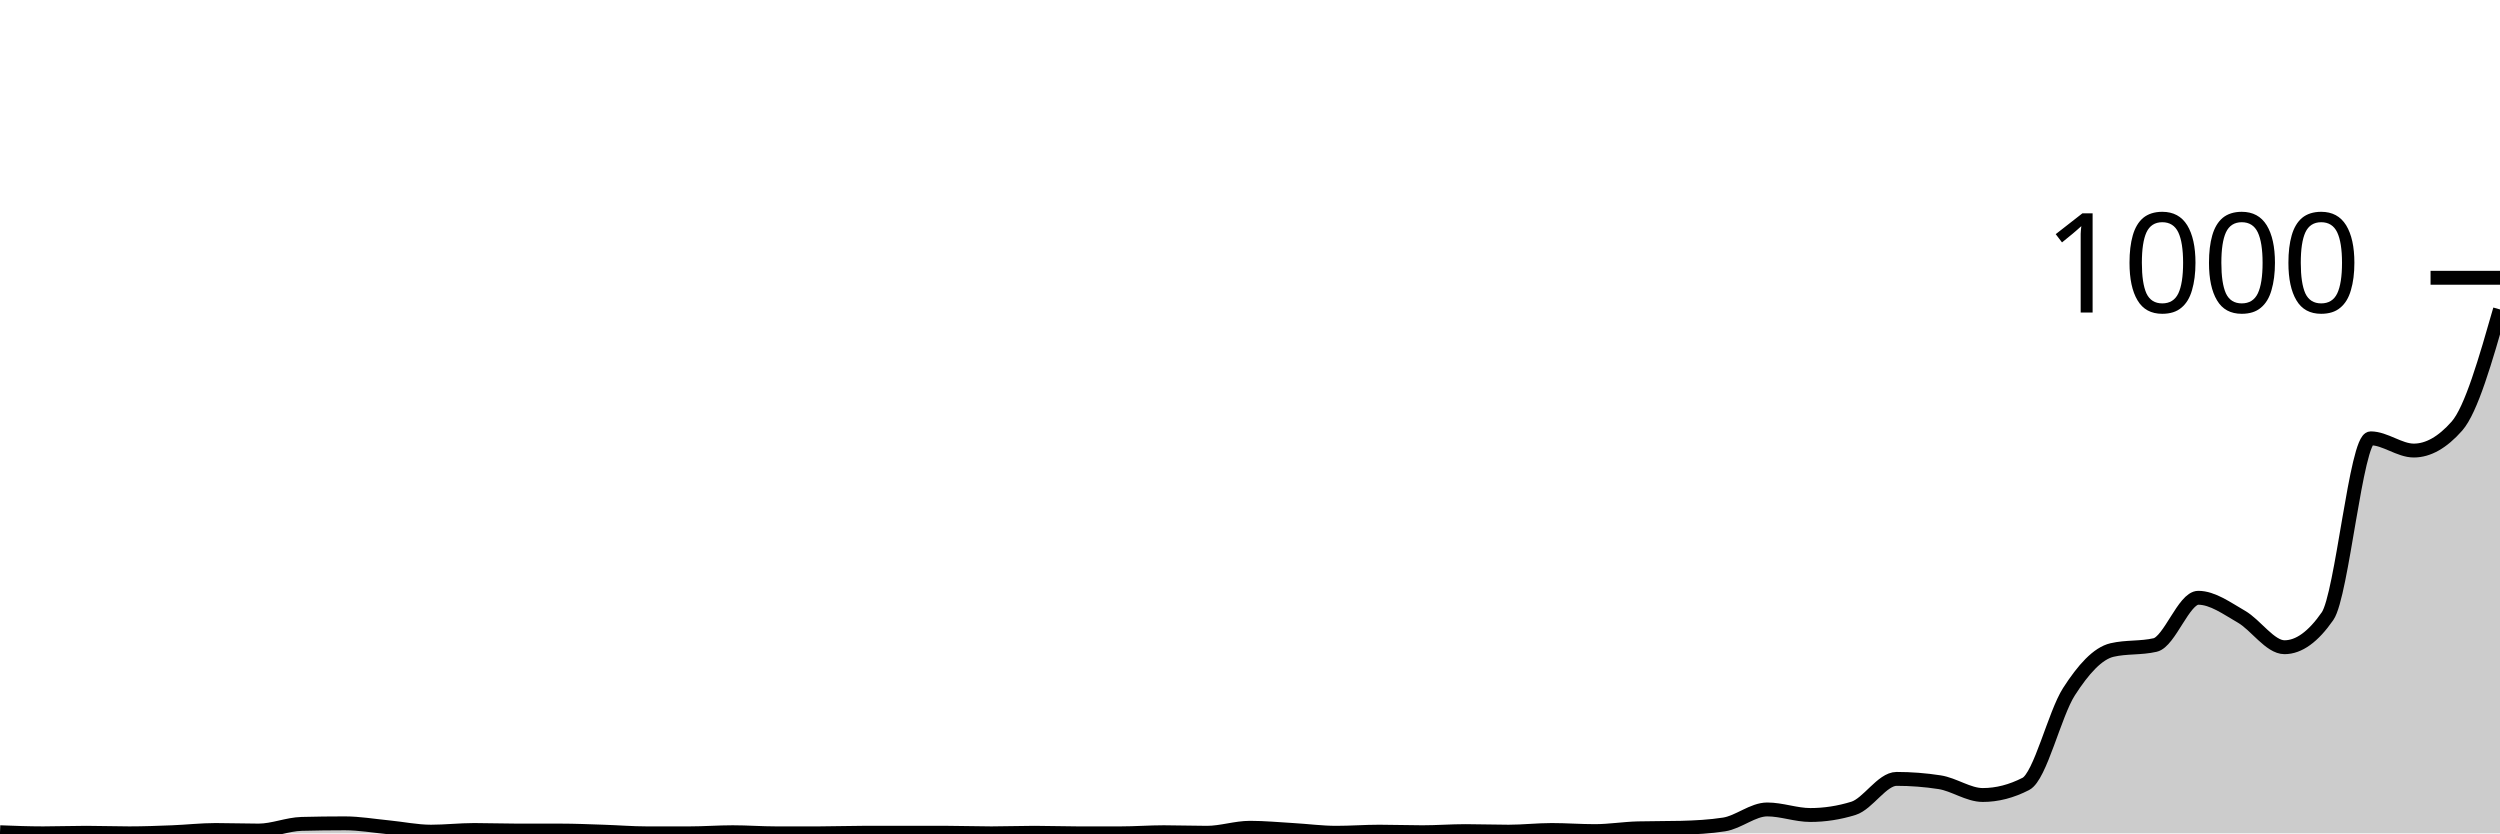
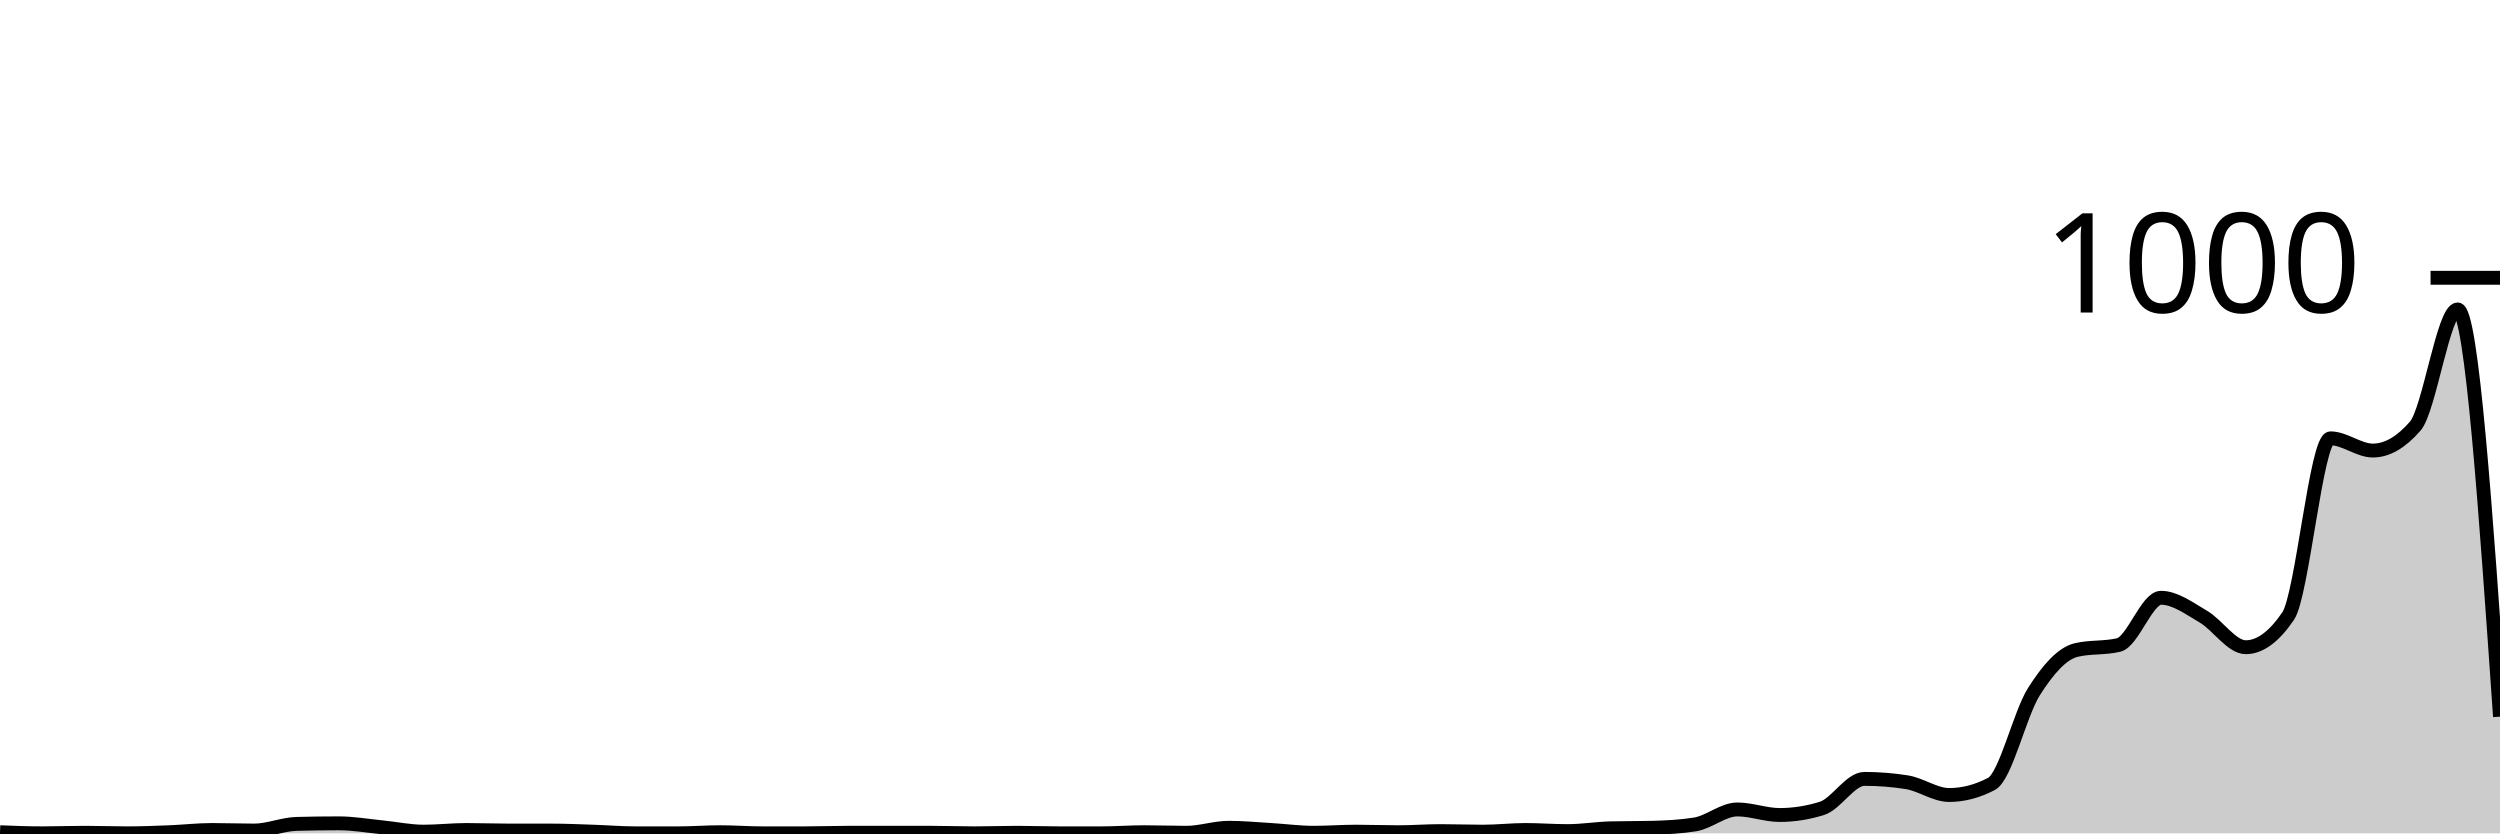
<svg xmlns="http://www.w3.org/2000/svg" viewBox="0 0 180 60">
  <g transform="translate(0,20)">
-     <path class="area" fill="rgba(0, 0, 0, 0.2)" d="M0,39.92C1.034,39.96,2.069,40,3.103,40C4.138,40,5.172,39.96,6.207,39.96C7.241,39.96,8.276,40,9.31,40C10.345,40,11.379,39.96,12.414,39.92C13.448,39.88,14.483,39.76,15.517,39.76C16.552,39.76,17.586,39.8,18.621,39.8C19.655,39.8,20.69,39.347,21.724,39.32C22.759,39.293,23.793,39.28,24.828,39.28C25.862,39.28,26.897,39.46,27.931,39.56C28.966,39.66,30,39.88,31.034,39.88C32.069,39.88,33.103,39.76,34.138,39.76C35.172,39.76,36.207,39.8,37.241,39.8C38.276,39.8,39.31,39.8,40.345,39.8C41.379,39.8,42.414,39.847,43.448,39.88C44.483,39.913,45.517,40,46.552,40C47.586,40,48.621,40,49.655,40C50.69,40,51.724,39.92,52.759,39.92C53.793,39.92,54.828,40,55.862,40C56.897,40,57.931,40,58.966,40C60,40,61.034,39.96,62.069,39.96C63.103,39.96,64.138,39.96,65.172,39.96C66.207,39.96,67.241,39.96,68.276,39.96C69.31,39.96,70.345,40,71.379,40C72.414,40,73.448,39.96,74.483,39.96C75.517,39.96,76.552,40,77.586,40C78.621,40,79.655,40,80.69,40C81.724,40,82.759,39.92,83.793,39.92C84.828,39.92,85.862,39.96,86.897,39.96C87.931,39.96,88.966,39.6,90,39.6C91.034,39.6,92.069,39.7,93.103,39.76C94.138,39.82,95.172,39.96,96.207,39.96C97.241,39.96,98.276,39.88,99.31,39.88C100.345,39.88,101.379,39.92,102.414,39.92C103.448,39.92,104.483,39.84,105.517,39.84C106.552,39.84,107.586,39.88,108.621,39.88C109.655,39.88,110.69,39.76,111.724,39.76C112.759,39.76,113.793,39.84,114.828,39.84C115.862,39.84,116.897,39.667,117.931,39.64C118.966,39.613,120,39.627,121.034,39.6C122.069,39.573,123.103,39.52,124.138,39.36C125.172,39.2,126.207,38.28,127.241,38.28C128.276,38.28,129.31,38.68,130.345,38.68C131.379,38.68,132.414,38.52,133.448,38.2C134.483,37.88,135.517,36.08,136.552,36.08C137.586,36.08,138.621,36.16,139.655,36.32C140.69,36.48,141.724,37.24,142.759,37.24C143.793,37.24,144.828,36.973,145.862,36.44C146.897,35.907,147.931,31.407,148.966,29.8C150,28.193,151.034,27.04,152.069,26.8C153.103,26.56,154.138,26.68,155.172,26.44C156.207,26.2,157.241,23.04,158.276,23.04C159.31,23.04,160.345,23.807,161.379,24.4C162.414,24.993,163.448,26.6,164.483,26.6C165.517,26.6,166.552,25.853,167.586,24.36C168.621,22.867,169.655,11.56,170.69,11.56C171.724,11.56,172.759,12.44,173.793,12.44C174.828,12.44,175.862,11.853,176.897,10.68C177.931,9.507,178.966,5.893,180,2.28L180,40C178.966,40,177.931,40,176.897,40C175.862,40,174.828,40,173.793,40C172.759,40,171.724,40,170.69,40C169.655,40,168.621,40,167.586,40C166.552,40,165.517,40,164.483,40C163.448,40,162.414,40,161.379,40C160.345,40,159.31,40,158.276,40C157.241,40,156.207,40,155.172,40C154.138,40,153.103,40,152.069,40C151.034,40,150,40,148.966,40C147.931,40,146.897,40,145.862,40C144.828,40,143.793,40,142.759,40C141.724,40,140.69,40,139.655,40C138.621,40,137.586,40,136.552,40C135.517,40,134.483,40,133.448,40C132.414,40,131.379,40,130.345,40C129.31,40,128.276,40,127.241,40C126.207,40,125.172,40,124.138,40C123.103,40,122.069,40,121.034,40C120,40,118.966,40,117.931,40C116.897,40,115.862,40,114.828,40C113.793,40,112.759,40,111.724,40C110.69,40,109.655,40,108.621,40C107.586,40,106.552,40,105.517,40C104.483,40,103.448,40,102.414,40C101.379,40,100.345,40,99.31,40C98.276,40,97.241,40,96.207,40C95.172,40,94.138,40,93.103,40C92.069,40,91.034,40,90,40C88.966,40,87.931,40,86.897,40C85.862,40,84.828,40,83.793,40C82.759,40,81.724,40,80.69,40C79.655,40,78.621,40,77.586,40C76.552,40,75.517,40,74.483,40C73.448,40,72.414,40,71.379,40C70.345,40,69.31,40,68.276,40C67.241,40,66.207,40,65.172,40C64.138,40,63.103,40,62.069,40C61.034,40,60,40,58.966,40C57.931,40,56.897,40,55.862,40C54.828,40,53.793,40,52.759,40C51.724,40,50.69,40,49.655,40C48.621,40,47.586,40,46.552,40C45.517,40,44.483,40,43.448,40C42.414,40,41.379,40,40.345,40C39.31,40,38.276,40,37.241,40C36.207,40,35.172,40,34.138,40C33.103,40,32.069,40,31.034,40C30,40,28.966,40,27.931,40C26.897,40,25.862,40,24.828,40C23.793,40,22.759,40,21.724,40C20.69,40,19.655,40,18.621,40C17.586,40,16.552,40,15.517,40C14.483,40,13.448,40,12.414,40C11.379,40,10.345,40,9.31,40C8.276,40,7.241,40,6.207,40C5.172,40,4.138,40,3.103,40C2.069,40,1.034,40,0,40Z" />
-     <path class="line" stroke="black" fill="none" d="M0,39.92C1.034,39.96,2.069,40,3.103,40C4.138,40,5.172,39.96,6.207,39.96C7.241,39.96,8.276,40,9.31,40C10.345,40,11.379,39.96,12.414,39.92C13.448,39.88,14.483,39.76,15.517,39.76C16.552,39.76,17.586,39.8,18.621,39.8C19.655,39.8,20.69,39.347,21.724,39.32C22.759,39.293,23.793,39.28,24.828,39.28C25.862,39.28,26.897,39.46,27.931,39.56C28.966,39.66,30,39.88,31.034,39.88C32.069,39.88,33.103,39.76,34.138,39.76C35.172,39.76,36.207,39.8,37.241,39.8C38.276,39.8,39.31,39.8,40.345,39.8C41.379,39.8,42.414,39.847,43.448,39.88C44.483,39.913,45.517,40,46.552,40C47.586,40,48.621,40,49.655,40C50.69,40,51.724,39.92,52.759,39.92C53.793,39.92,54.828,40,55.862,40C56.897,40,57.931,40,58.966,40C60,40,61.034,39.96,62.069,39.96C63.103,39.96,64.138,39.96,65.172,39.96C66.207,39.96,67.241,39.96,68.276,39.96C69.31,39.96,70.345,40,71.379,40C72.414,40,73.448,39.96,74.483,39.96C75.517,39.96,76.552,40,77.586,40C78.621,40,79.655,40,80.69,40C81.724,40,82.759,39.92,83.793,39.92C84.828,39.92,85.862,39.96,86.897,39.96C87.931,39.96,88.966,39.6,90,39.6C91.034,39.6,92.069,39.7,93.103,39.76C94.138,39.82,95.172,39.96,96.207,39.96C97.241,39.96,98.276,39.88,99.31,39.88C100.345,39.88,101.379,39.92,102.414,39.92C103.448,39.92,104.483,39.84,105.517,39.84C106.552,39.84,107.586,39.88,108.621,39.88C109.655,39.88,110.69,39.76,111.724,39.76C112.759,39.76,113.793,39.84,114.828,39.84C115.862,39.84,116.897,39.667,117.931,39.64C118.966,39.613,120,39.627,121.034,39.6C122.069,39.573,123.103,39.52,124.138,39.36C125.172,39.2,126.207,38.28,127.241,38.28C128.276,38.28,129.31,38.68,130.345,38.68C131.379,38.68,132.414,38.52,133.448,38.2C134.483,37.88,135.517,36.08,136.552,36.08C137.586,36.08,138.621,36.16,139.655,36.32C140.69,36.48,141.724,37.24,142.759,37.24C143.793,37.24,144.828,36.973,145.862,36.44C146.897,35.907,147.931,31.407,148.966,29.8C150,28.193,151.034,27.04,152.069,26.8C153.103,26.56,154.138,26.68,155.172,26.44C156.207,26.2,157.241,23.04,158.276,23.04C159.31,23.04,160.345,23.807,161.379,24.4C162.414,24.993,163.448,26.6,164.483,26.6C165.517,26.6,166.552,25.853,167.586,24.36C168.621,22.867,169.655,11.56,170.69,11.56C171.724,11.56,172.759,12.44,173.793,12.44C174.828,12.44,175.862,11.853,176.897,10.68C177.931,9.507,178.966,5.893,180,2.28" />
+     <path class="area" fill="rgba(0, 0, 0, 0.2)" d="M0,39.92C1.017,39.96,2.034,40,3.051,40C4.068,40,5.085,39.96,6.102,39.96C7.119,39.96,8.136,40,9.153,40C10.169,40,11.186,39.96,12.203,39.92C13.22,39.88,14.237,39.76,15.254,39.76C16.271,39.76,17.288,39.8,18.305,39.8C19.322,39.8,20.339,39.347,21.356,39.32C22.373,39.293,23.39,39.28,24.407,39.28C25.424,39.28,26.441,39.46,27.458,39.56C28.475,39.66,29.492,39.88,30.508,39.88C31.525,39.88,32.542,39.76,33.559,39.76C34.576,39.76,35.593,39.8,36.61,39.8C37.627,39.8,38.644,39.8,39.661,39.8C40.678,39.8,41.695,39.847,42.712,39.88C43.729,39.913,44.746,40,45.763,40C46.78,40,47.797,40,48.814,40C49.831,40,50.847,39.92,51.864,39.92C52.881,39.92,53.898,40,54.915,40C55.932,40,56.949,40,57.966,40C58.983,40,60,39.96,61.017,39.96C62.034,39.96,63.051,39.96,64.068,39.96C65.085,39.96,66.102,39.96,67.119,39.96C68.136,39.96,69.153,40,70.169,40C71.186,40,72.203,39.96,73.22,39.96C74.237,39.96,75.254,40,76.271,40C77.288,40,78.305,40,79.322,40C80.339,40,81.356,39.92,82.373,39.92C83.39,39.92,84.407,39.96,85.424,39.96C86.441,39.96,87.458,39.6,88.475,39.6C89.492,39.6,90.508,39.7,91.525,39.76C92.542,39.82,93.559,39.96,94.576,39.96C95.593,39.96,96.61,39.88,97.627,39.88C98.644,39.88,99.661,39.92,100.678,39.92C101.695,39.92,102.712,39.84,103.729,39.84C104.746,39.84,105.763,39.88,106.78,39.88C107.797,39.88,108.814,39.76,109.831,39.76C110.847,39.76,111.864,39.84,112.881,39.84C113.898,39.84,114.915,39.667,115.932,39.64C116.949,39.613,117.966,39.627,118.983,39.6C120,39.573,121.017,39.52,122.034,39.36C123.051,39.2,124.068,38.28,125.085,38.28C126.102,38.28,127.119,38.68,128.136,38.68C129.153,38.68,130.169,38.52,131.186,38.2C132.203,37.88,133.22,36.08,134.237,36.08C135.254,36.08,136.271,36.16,137.288,36.32C138.305,36.48,139.322,37.24,140.339,37.24C141.356,37.24,142.373,36.973,143.39,36.44C144.407,35.907,145.424,31.407,146.441,29.8C147.458,28.193,148.475,27.04,149.492,26.8C150.508,26.56,151.525,26.68,152.542,26.44C153.559,26.2,154.576,23.04,155.593,23.04C156.61,23.04,157.627,23.807,158.644,24.4C159.661,24.993,160.678,26.6,161.695,26.6C162.712,26.6,163.729,25.853,164.746,24.36C165.763,22.867,166.78,11.56,167.797,11.56C168.814,11.56,169.831,12.44,170.847,12.44C171.864,12.44,172.881,11.853,173.898,10.68C174.915,9.507,175.932,2.28,176.949,2.28C177.966,2.28,178.983,16.94,180,31.6L180,40C178.983,40,177.966,40,176.949,40C175.932,40,174.915,40,173.898,40C172.881,40,171.864,40,170.847,40C169.831,40,168.814,40,167.797,40C166.78,40,165.763,40,164.746,40C163.729,40,162.712,40,161.695,40C160.678,40,159.661,40,158.644,40C157.627,40,156.61,40,155.593,40C154.576,40,153.559,40,152.542,40C151.525,40,150.508,40,149.492,40C148.475,40,147.458,40,146.441,40C145.424,40,144.407,40,143.39,40C142.373,40,141.356,40,140.339,40C139.322,40,138.305,40,137.288,40C136.271,40,135.254,40,134.237,40C133.22,40,132.203,40,131.186,40C130.169,40,129.153,40,128.136,40C127.119,40,126.102,40,125.085,40C124.068,40,123.051,40,122.034,40C121.017,40,120,40,118.983,40C117.966,40,116.949,40,115.932,40C114.915,40,113.898,40,112.881,40C111.864,40,110.847,40,109.831,40C108.814,40,107.797,40,106.78,40C105.763,40,104.746,40,103.729,40C102.712,40,101.695,40,100.678,40C99.661,40,98.644,40,97.627,40C96.61,40,95.593,40,94.576,40C93.559,40,92.542,40,91.525,40C90.508,40,89.492,40,88.475,40C87.458,40,86.441,40,85.424,40C84.407,40,83.39,40,82.373,40C81.356,40,80.339,40,79.322,40C78.305,40,77.288,40,76.271,40C75.254,40,74.237,40,73.22,40C72.203,40,71.186,40,70.169,40C69.153,40,68.136,40,67.119,40C66.102,40,65.085,40,64.068,40C63.051,40,62.034,40,61.017,40C60,40,58.983,40,57.966,40C56.949,40,55.932,40,54.915,40C53.898,40,52.881,40,51.864,40C50.847,40,49.831,40,48.814,40C47.797,40,46.78,40,45.763,40C44.746,40,43.729,40,42.712,40C41.695,40,40.678,40,39.661,40C38.644,40,37.627,40,36.61,40C35.593,40,34.576,40,33.559,40C32.542,40,31.525,40,30.508,40C29.492,40,28.475,40,27.458,40C26.441,40,25.424,40,24.407,40C23.39,40,22.373,40,21.356,40C20.339,40,19.322,40,18.305,40C17.288,40,16.271,40,15.254,40C14.237,40,13.22,40,12.203,40C11.186,40,10.169,40,9.153,40C8.136,40,7.119,40,6.102,40C5.085,40,4.068,40,3.051,40C2.034,40,1.017,40,0,40Z" />
+     <path class="line" stroke="black" fill="none" d="M0,39.92C1.017,39.96,2.034,40,3.051,40C4.068,40,5.085,39.96,6.102,39.96C7.119,39.96,8.136,40,9.153,40C10.169,40,11.186,39.96,12.203,39.92C13.22,39.88,14.237,39.76,15.254,39.76C16.271,39.76,17.288,39.8,18.305,39.8C19.322,39.8,20.339,39.347,21.356,39.32C22.373,39.293,23.39,39.28,24.407,39.28C25.424,39.28,26.441,39.46,27.458,39.56C28.475,39.66,29.492,39.88,30.508,39.88C31.525,39.88,32.542,39.76,33.559,39.76C34.576,39.76,35.593,39.8,36.61,39.8C37.627,39.8,38.644,39.8,39.661,39.8C40.678,39.8,41.695,39.847,42.712,39.88C43.729,39.913,44.746,40,45.763,40C46.78,40,47.797,40,48.814,40C49.831,40,50.847,39.92,51.864,39.92C52.881,39.92,53.898,40,54.915,40C55.932,40,56.949,40,57.966,40C58.983,40,60,39.96,61.017,39.96C62.034,39.96,63.051,39.96,64.068,39.96C65.085,39.96,66.102,39.96,67.119,39.96C68.136,39.96,69.153,40,70.169,40C71.186,40,72.203,39.96,73.22,39.96C74.237,39.96,75.254,40,76.271,40C77.288,40,78.305,40,79.322,40C80.339,40,81.356,39.92,82.373,39.92C83.39,39.92,84.407,39.96,85.424,39.96C86.441,39.96,87.458,39.6,88.475,39.6C89.492,39.6,90.508,39.7,91.525,39.76C92.542,39.82,93.559,39.96,94.576,39.96C95.593,39.96,96.61,39.88,97.627,39.88C98.644,39.88,99.661,39.92,100.678,39.92C101.695,39.92,102.712,39.84,103.729,39.84C104.746,39.84,105.763,39.88,106.78,39.88C107.797,39.88,108.814,39.76,109.831,39.76C110.847,39.76,111.864,39.84,112.881,39.84C113.898,39.84,114.915,39.667,115.932,39.64C116.949,39.613,117.966,39.627,118.983,39.6C120,39.573,121.017,39.52,122.034,39.36C123.051,39.2,124.068,38.28,125.085,38.28C126.102,38.28,127.119,38.68,128.136,38.68C129.153,38.68,130.169,38.52,131.186,38.2C132.203,37.88,133.22,36.08,134.237,36.08C135.254,36.08,136.271,36.16,137.288,36.32C138.305,36.48,139.322,37.24,140.339,37.24C141.356,37.24,142.373,36.973,143.39,36.44C144.407,35.907,145.424,31.407,146.441,29.8C147.458,28.193,148.475,27.04,149.492,26.8C150.508,26.56,151.525,26.68,152.542,26.44C153.559,26.2,154.576,23.04,155.593,23.04C156.61,23.04,157.627,23.807,158.644,24.4C159.661,24.993,160.678,26.6,161.695,26.6C162.712,26.6,163.729,25.853,164.746,24.36C165.763,22.867,166.78,11.56,167.797,11.56C168.814,11.56,169.831,12.44,170.847,12.44C171.864,12.44,172.881,11.853,173.898,10.68C174.915,9.507,175.932,2.28,176.949,2.28C177.966,2.28,178.983,16.94,180,31.6" />
    <path class="axis-ceiling" stroke-width="1" stroke="black" fill="none" d="M175,0L180,0" />
    <text class="axis-ceiling-label" font-family="sans-serif" text-anchor="end" font-size="10px" x="170" y="2.5">1000</text>
  </g>
</svg>
